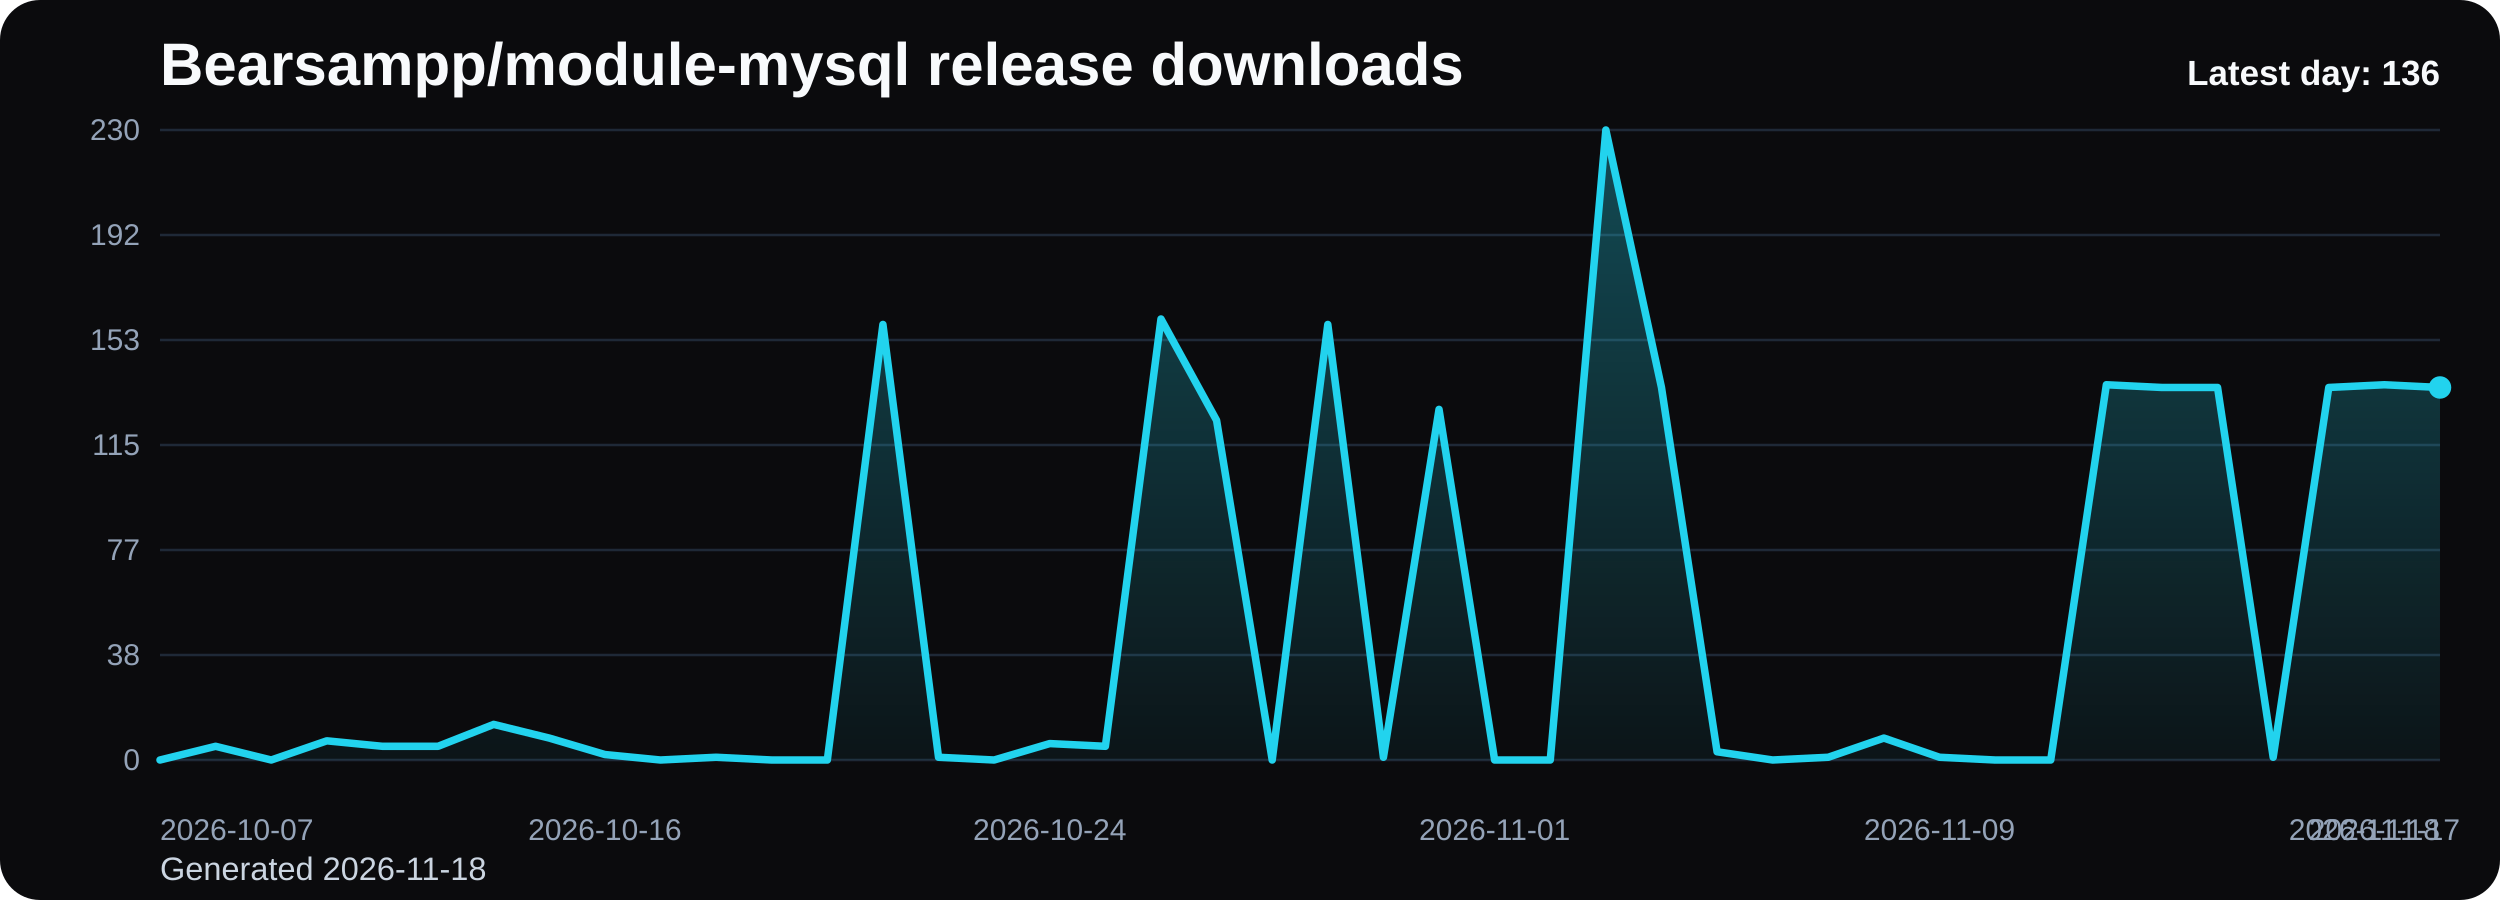
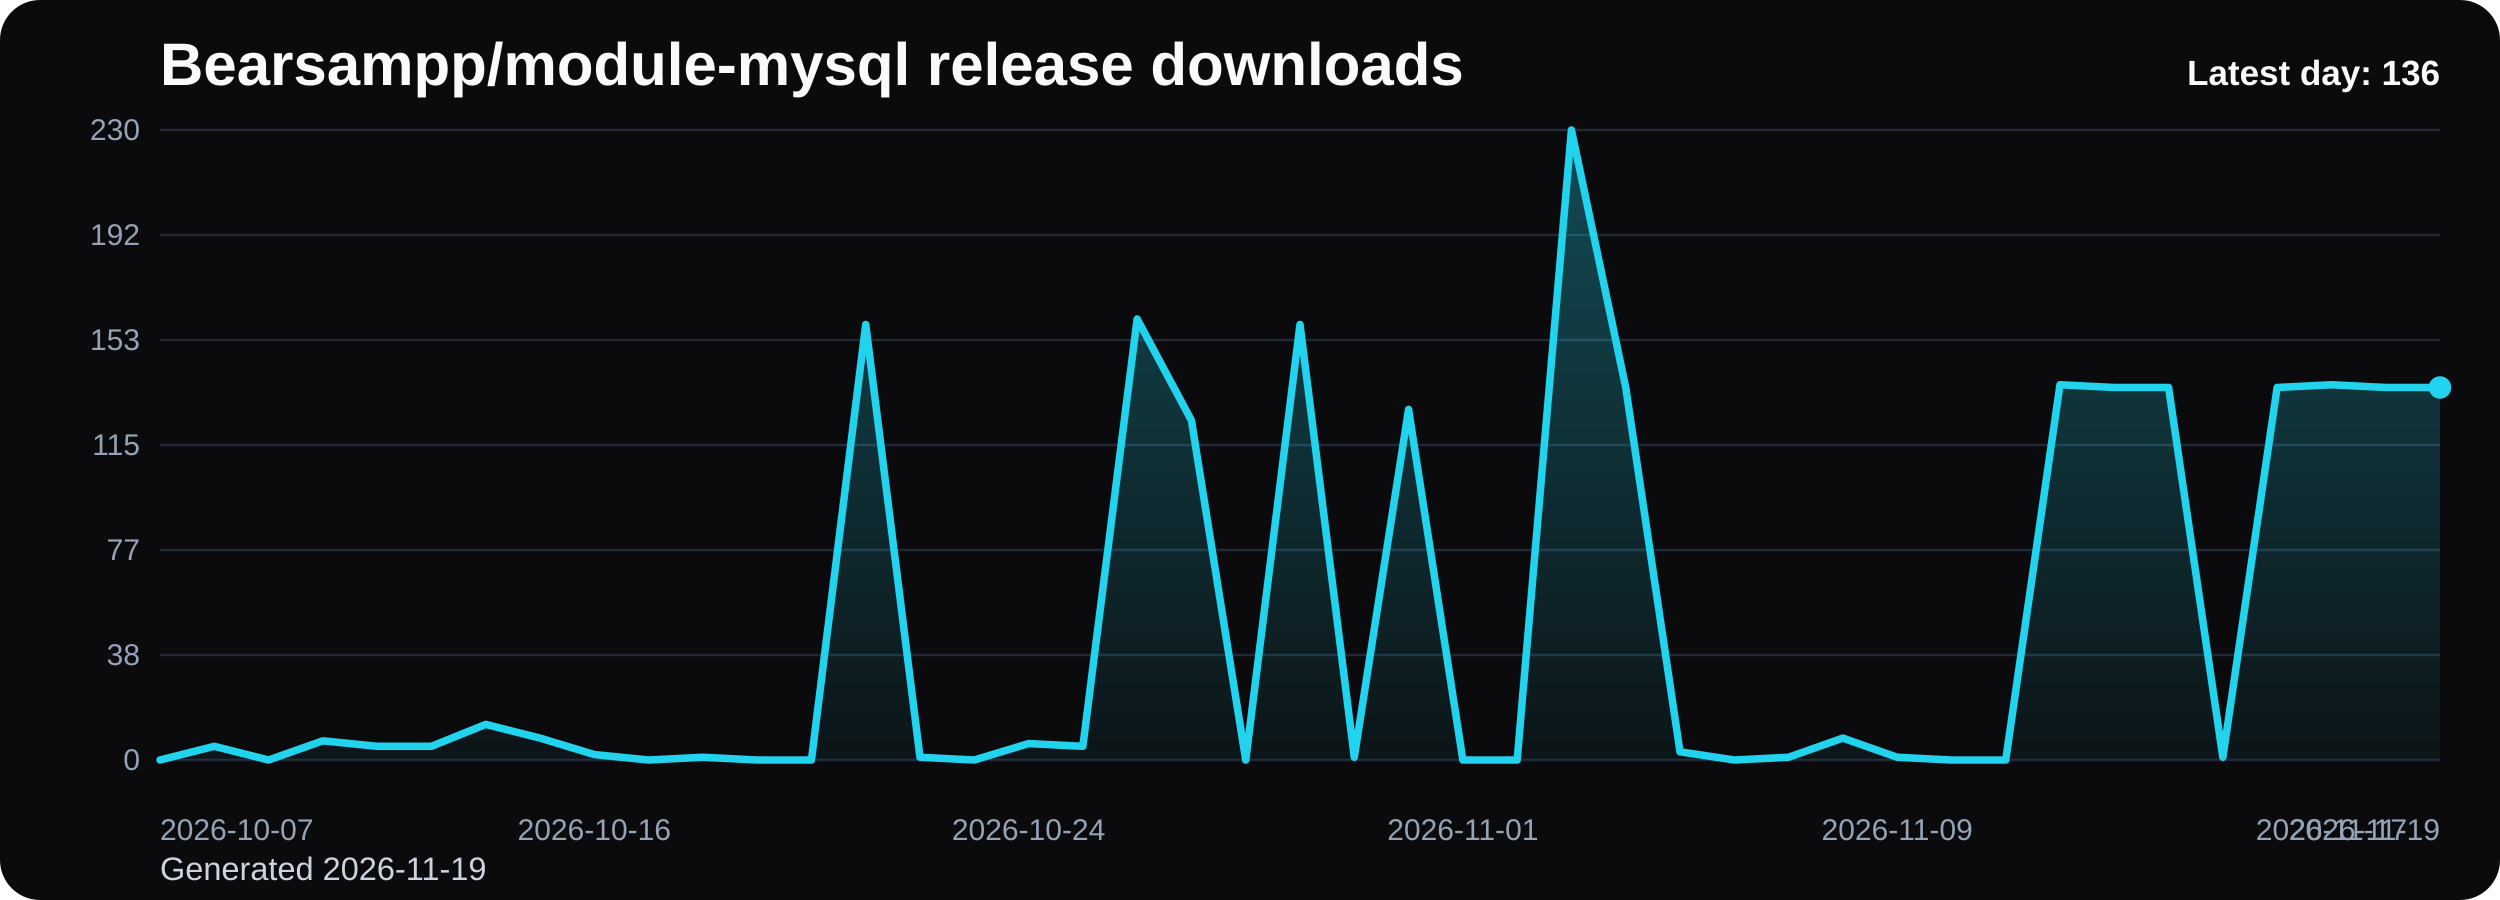
<svg xmlns="http://www.w3.org/2000/svg" viewBox="0 0 1000 360" role="img" aria-label="Bearsampp/module-mysql release downloads chart">
  <defs>
    <linearGradient id="fill-daily-black" x1="0" y1="0" x2="0" y2="1">
      <stop offset="0%" stop-color="#22d3ee" stop-opacity="0.32" />
      <stop offset="100%" stop-color="#22d3ee" stop-opacity="0.05" />
    </linearGradient>
    <style>
      .bg { fill: #0b0b0d; }
      .title { font: 700 24px Arial, sans-serif; fill: #f8fafc; }
      .sub { font: 400 13px Arial, sans-serif; fill: #cbd5e1; }
      .grid { stroke: #1f2937; stroke-width: 1; }
      .axis { font: 400 12px Arial, sans-serif; fill: #94a3b8; }
      .line { fill: none; stroke: #22d3ee; stroke-width: 3; stroke-linecap: round; stroke-linejoin: round; }
      .dot { fill: #22d3ee; }
      .value { font: 600 11px Arial, sans-serif; fill: #cbd5e1; }
      .latest { font: 700 14px Arial, sans-serif; fill: #f8fafc; }
    </style>
  </defs>
  <rect class="bg" x="0" y="0" width="1000" height="360" rx="16" />
  <text class="title" x="64" y="34">Bearsampp/module-mysql release downloads</text>
-   <text class="sub" x="64" y="352">Generated 2026-11-18</text>
+   <text class="sub" x="64" y="352">Generated 2026-11-19</text>
  <line x1="64" y1="52.00" x2="976" y2="52.00" class="grid" />
  <text x="56" y="56.00" text-anchor="end" class="axis">230</text>
  <line x1="64" y1="94.00" x2="976" y2="94.00" class="grid" />
  <text x="56" y="98.00" text-anchor="end" class="axis">192</text>
  <line x1="64" y1="136.00" x2="976" y2="136.00" class="grid" />
  <text x="56" y="140.00" text-anchor="end" class="axis">153</text>
  <line x1="64" y1="178.00" x2="976" y2="178.00" class="grid" />
  <text x="56" y="182.00" text-anchor="end" class="axis">115</text>
  <line x1="64" y1="220.00" x2="976" y2="220.00" class="grid" />
  <text x="56" y="224.00" text-anchor="end" class="axis">77</text>
  <line x1="64" y1="262.00" x2="976" y2="262.00" class="grid" />
  <text x="56" y="266.00" text-anchor="end" class="axis">38</text>
  <line x1="64" y1="304.00" x2="976" y2="304.00" class="grid" />
  <text x="56" y="308.00" text-anchor="end" class="axis">0</text>
-   <path d="M 64.00 304 L 64.00 304.00 L 86.24 298.52 L 108.49 304.00 L 130.73 296.33 L 152.98 298.52 L 175.22 298.52 L 197.46 289.76 L 219.71 295.23 L 241.95 301.81 L 264.20 304.00 L 286.44 302.90 L 308.68 304.00 L 330.93 304.00 L 353.17 129.79 L 375.41 302.90 L 397.66 304.00 L 419.90 297.43 L 442.15 298.52 L 464.39 127.60 L 486.63 168.14 L 508.88 304.00 L 531.12 129.79 L 553.37 302.90 L 575.61 163.76 L 597.85 304.00 L 620.10 304.00 L 642.34 52.00 L 664.59 154.99 L 686.83 300.71 L 709.07 304.00 L 731.32 302.90 L 753.56 295.23 L 775.80 302.90 L 798.05 304.00 L 820.29 304.00 L 842.54 153.90 L 864.78 154.99 L 887.02 154.99 L 909.27 302.90 L 931.51 154.99 L 953.76 153.90 L 976.00 154.99 L 976.00 304 Z" fill="url(#fill-daily-black)" />
-   <polyline class="line" points="64.00,304.00 86.24,298.52 108.49,304.00 130.73,296.33 152.98,298.52 175.22,298.52 197.46,289.76 219.71,295.23 241.95,301.81 264.20,304.00 286.44,302.90 308.68,304.00 330.93,304.00 353.17,129.79 375.41,302.90 397.66,304.00 419.90,297.43 442.15,298.52 464.39,127.60 486.63,168.14 508.88,304.00 531.12,129.79 553.37,302.90 575.61,163.76 597.85,304.00 620.10,304.00 642.34,52.00 664.59,154.99 686.83,300.71 709.07,304.00 731.32,302.90 753.56,295.23 775.80,302.90 798.05,304.00 820.29,304.00 842.54,153.90 864.78,154.99 887.02,154.99 909.27,302.90 931.51,154.99 953.76,153.90 976.00,154.99" />
+   <path d="M 64.00 304 L 64.00 304.00 L 85.71 298.52 L 107.43 304.00 L 129.14 296.33 L 150.86 298.52 L 172.57 298.52 L 194.29 289.76 L 216.00 295.23 L 237.71 301.81 L 259.43 304.00 L 281.14 302.90 L 302.86 304.00 L 324.57 304.00 L 346.29 129.79 L 368.00 302.90 L 389.71 304.00 L 411.43 297.43 L 433.14 298.52 L 454.86 127.60 L 476.57 168.14 L 498.29 304.00 L 520.00 129.79 L 541.71 302.90 L 563.43 163.76 L 585.14 304.00 L 606.86 304.00 L 628.57 52.00 L 650.29 154.99 L 672.00 300.71 L 693.71 304.00 L 715.43 302.90 L 737.14 295.23 L 758.86 302.90 L 780.57 304.00 L 802.29 304.00 L 824.00 153.90 L 845.71 154.99 L 867.43 154.99 L 889.14 302.90 L 910.86 154.99 L 932.57 153.90 L 954.29 154.99 L 976.00 154.99 L 976.00 304 Z" fill="url(#fill-daily-black)" />
+   <polyline class="line" points="64.00,304.00 85.71,298.52 107.43,304.00 129.14,296.33 150.86,298.52 172.57,298.52 194.29,289.76 216.00,295.23 237.71,301.81 259.43,304.00 281.14,302.90 302.86,304.00 324.57,304.00 346.29,129.79 368.00,302.90 389.71,304.00 411.43,297.43 433.14,298.52 454.86,127.60 476.57,168.14 498.29,304.00 520.00,129.79 541.71,302.90 563.43,163.76 585.14,304.00 606.86,304.00 628.57,52.00 650.29,154.99 672.00,300.71 693.71,304.00 715.43,302.90 737.14,295.23 758.86,302.90 780.57,304.00 802.29,304.00 824.00,153.90 845.71,154.99 867.43,154.99 889.14,302.90 910.86,154.99 932.57,153.90 954.29,154.99 976.00,154.99" />
  <circle class="dot" cx="976.00" cy="154.99" r="4.5" />
  <text class="axis" x="64.00" y="336" text-anchor="start">2026-10-07</text>
-   <text class="axis" x="241.95" y="336" text-anchor="middle">2026-10-16</text>
-   <text class="axis" x="419.90" y="336" text-anchor="middle">2026-10-24</text>
-   <text class="axis" x="597.85" y="336" text-anchor="middle">2026-11-01</text>
-   <text class="axis" x="775.80" y="336" text-anchor="middle">2026-11-09</text>
-   <text class="axis" x="953.76" y="336" text-anchor="middle">2026-11-17</text>
-   <text class="axis" x="976.00" y="336" text-anchor="end">2026-11-18</text>
+   <text class="axis" x="237.71" y="336" text-anchor="middle">2026-10-16</text>
+   <text class="axis" x="411.43" y="336" text-anchor="middle">2026-10-24</text>
+   <text class="axis" x="585.14" y="336" text-anchor="middle">2026-11-01</text>
+   <text class="axis" x="758.86" y="336" text-anchor="middle">2026-11-09</text>
+   <text class="axis" x="932.57" y="336" text-anchor="middle">2026-11-17</text>
+   <text class="axis" x="976.00" y="336" text-anchor="end">2026-11-19</text>
  <text class="latest" x="976" y="34" text-anchor="end">Latest day: 136</text>
</svg>
